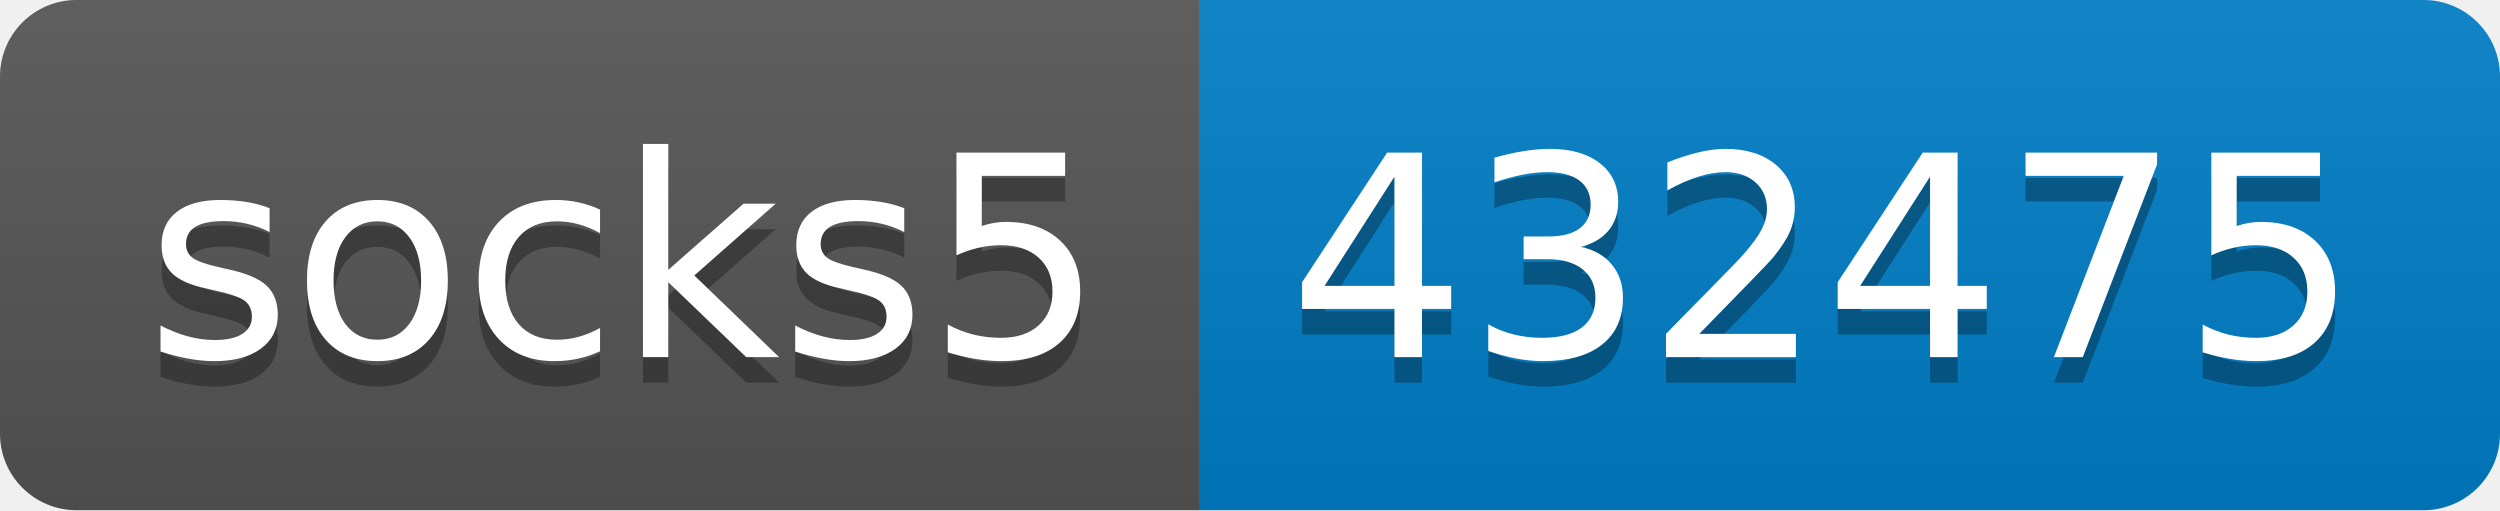
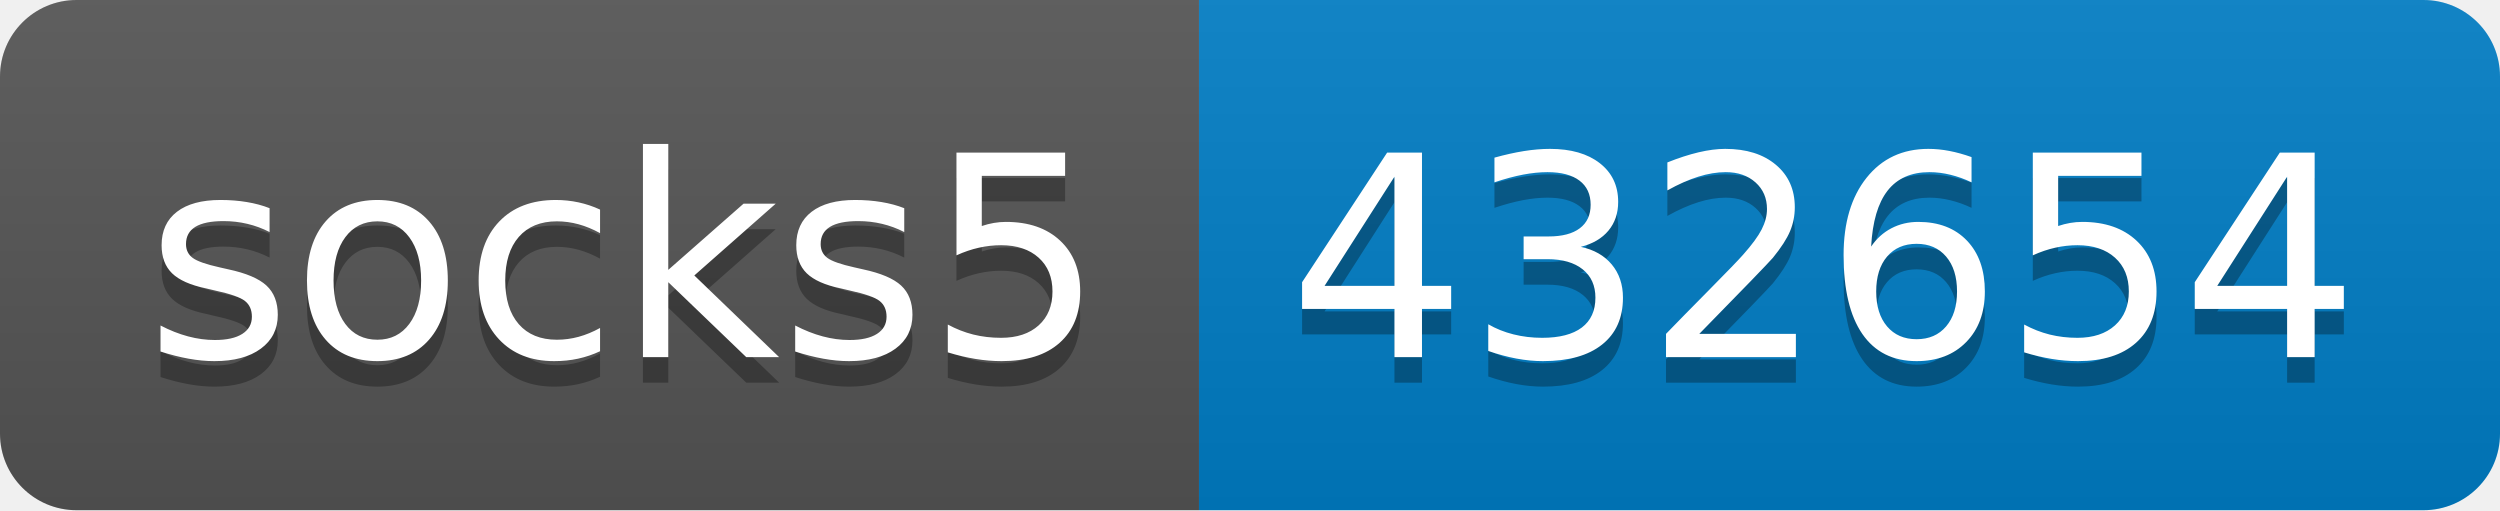
- <svg xmlns="http://www.w3.org/2000/svg" width="98" height="20" role="img" aria-label="socks5: 432475">
+ <svg xmlns="http://www.w3.org/2000/svg" width="98" height="20" role="img" aria-label="socks5: 432654">
  <linearGradient id="s" x2="0" y2="100%">
    <stop offset="0" stop-color="#bbb" stop-opacity=".1" />
    <stop offset="1" stop-opacity=".1" />
  </linearGradient>
  <clipPath id="r">
    <rect width="98" height="20" rx="3" fill="#fff" />
  </clipPath>
  <g clip-path="url(#r)">
    <rect width="47" height="20" fill="#555" />
    <rect x="47" width="51" height="20" fill="#007ec6" />
    <rect width="98" height="20" fill="url(#s)" />
  </g>
  <g fill="#fff" text-anchor="middle" font-family="Verdana,Geneva,DejaVu Sans,sans-serif" text-rendering="geometricPrecision" font-size="110">
    <text aria-hidden="true" x="245" y="150" fill="#010101" fill-opacity=".3" transform="scale(.1)" textLength="370">socks5</text>
    <text x="245" y="140" transform="scale(.1)" fill="#fff" textLength="370">socks5</text>
-     <text aria-hidden="true" x="715" y="150" fill="#010101" fill-opacity=".3" transform="scale(.1)" textLength="410">432475</text>
-     <text x="715" y="140" transform="scale(.1)" fill="#fff" textLength="410">432475</text>
+     <text aria-hidden="true" x="715" y="150" fill="#010101" fill-opacity=".3" transform="scale(.1)" textLength="410">432654</text>
+     <text x="715" y="140" transform="scale(.1)" fill="#fff" textLength="410">432654</text>
  </g>
</svg>
